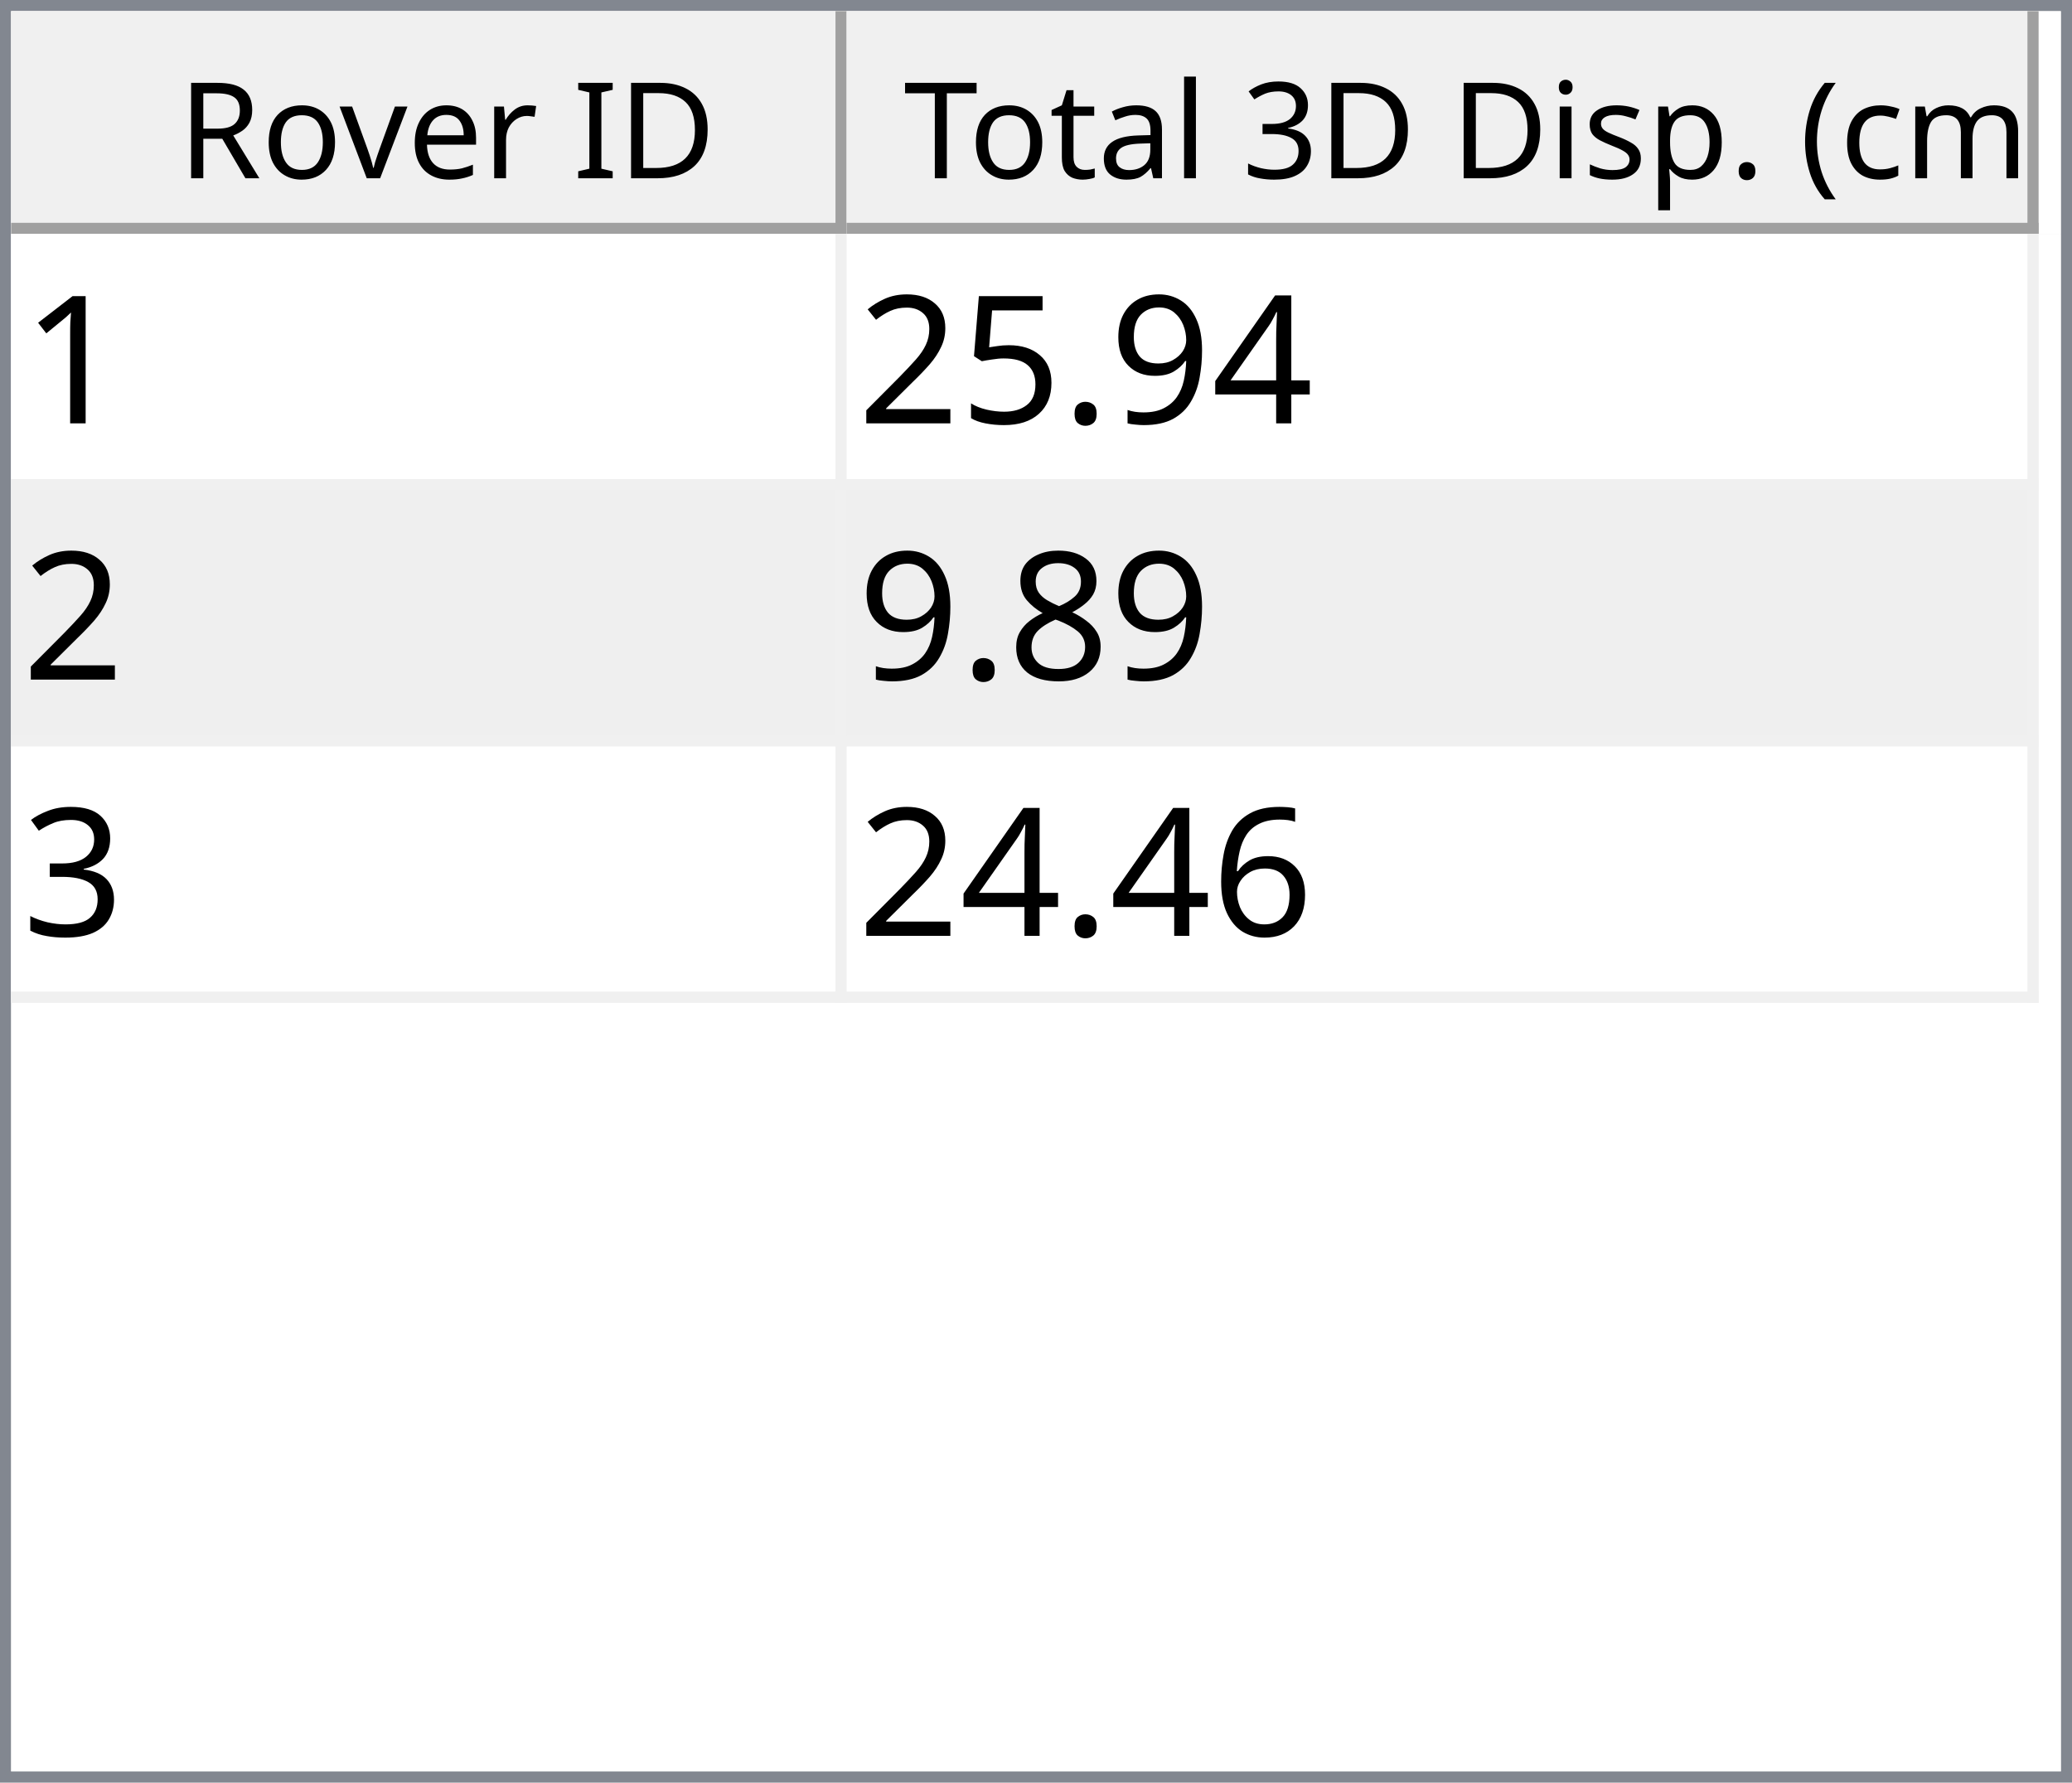
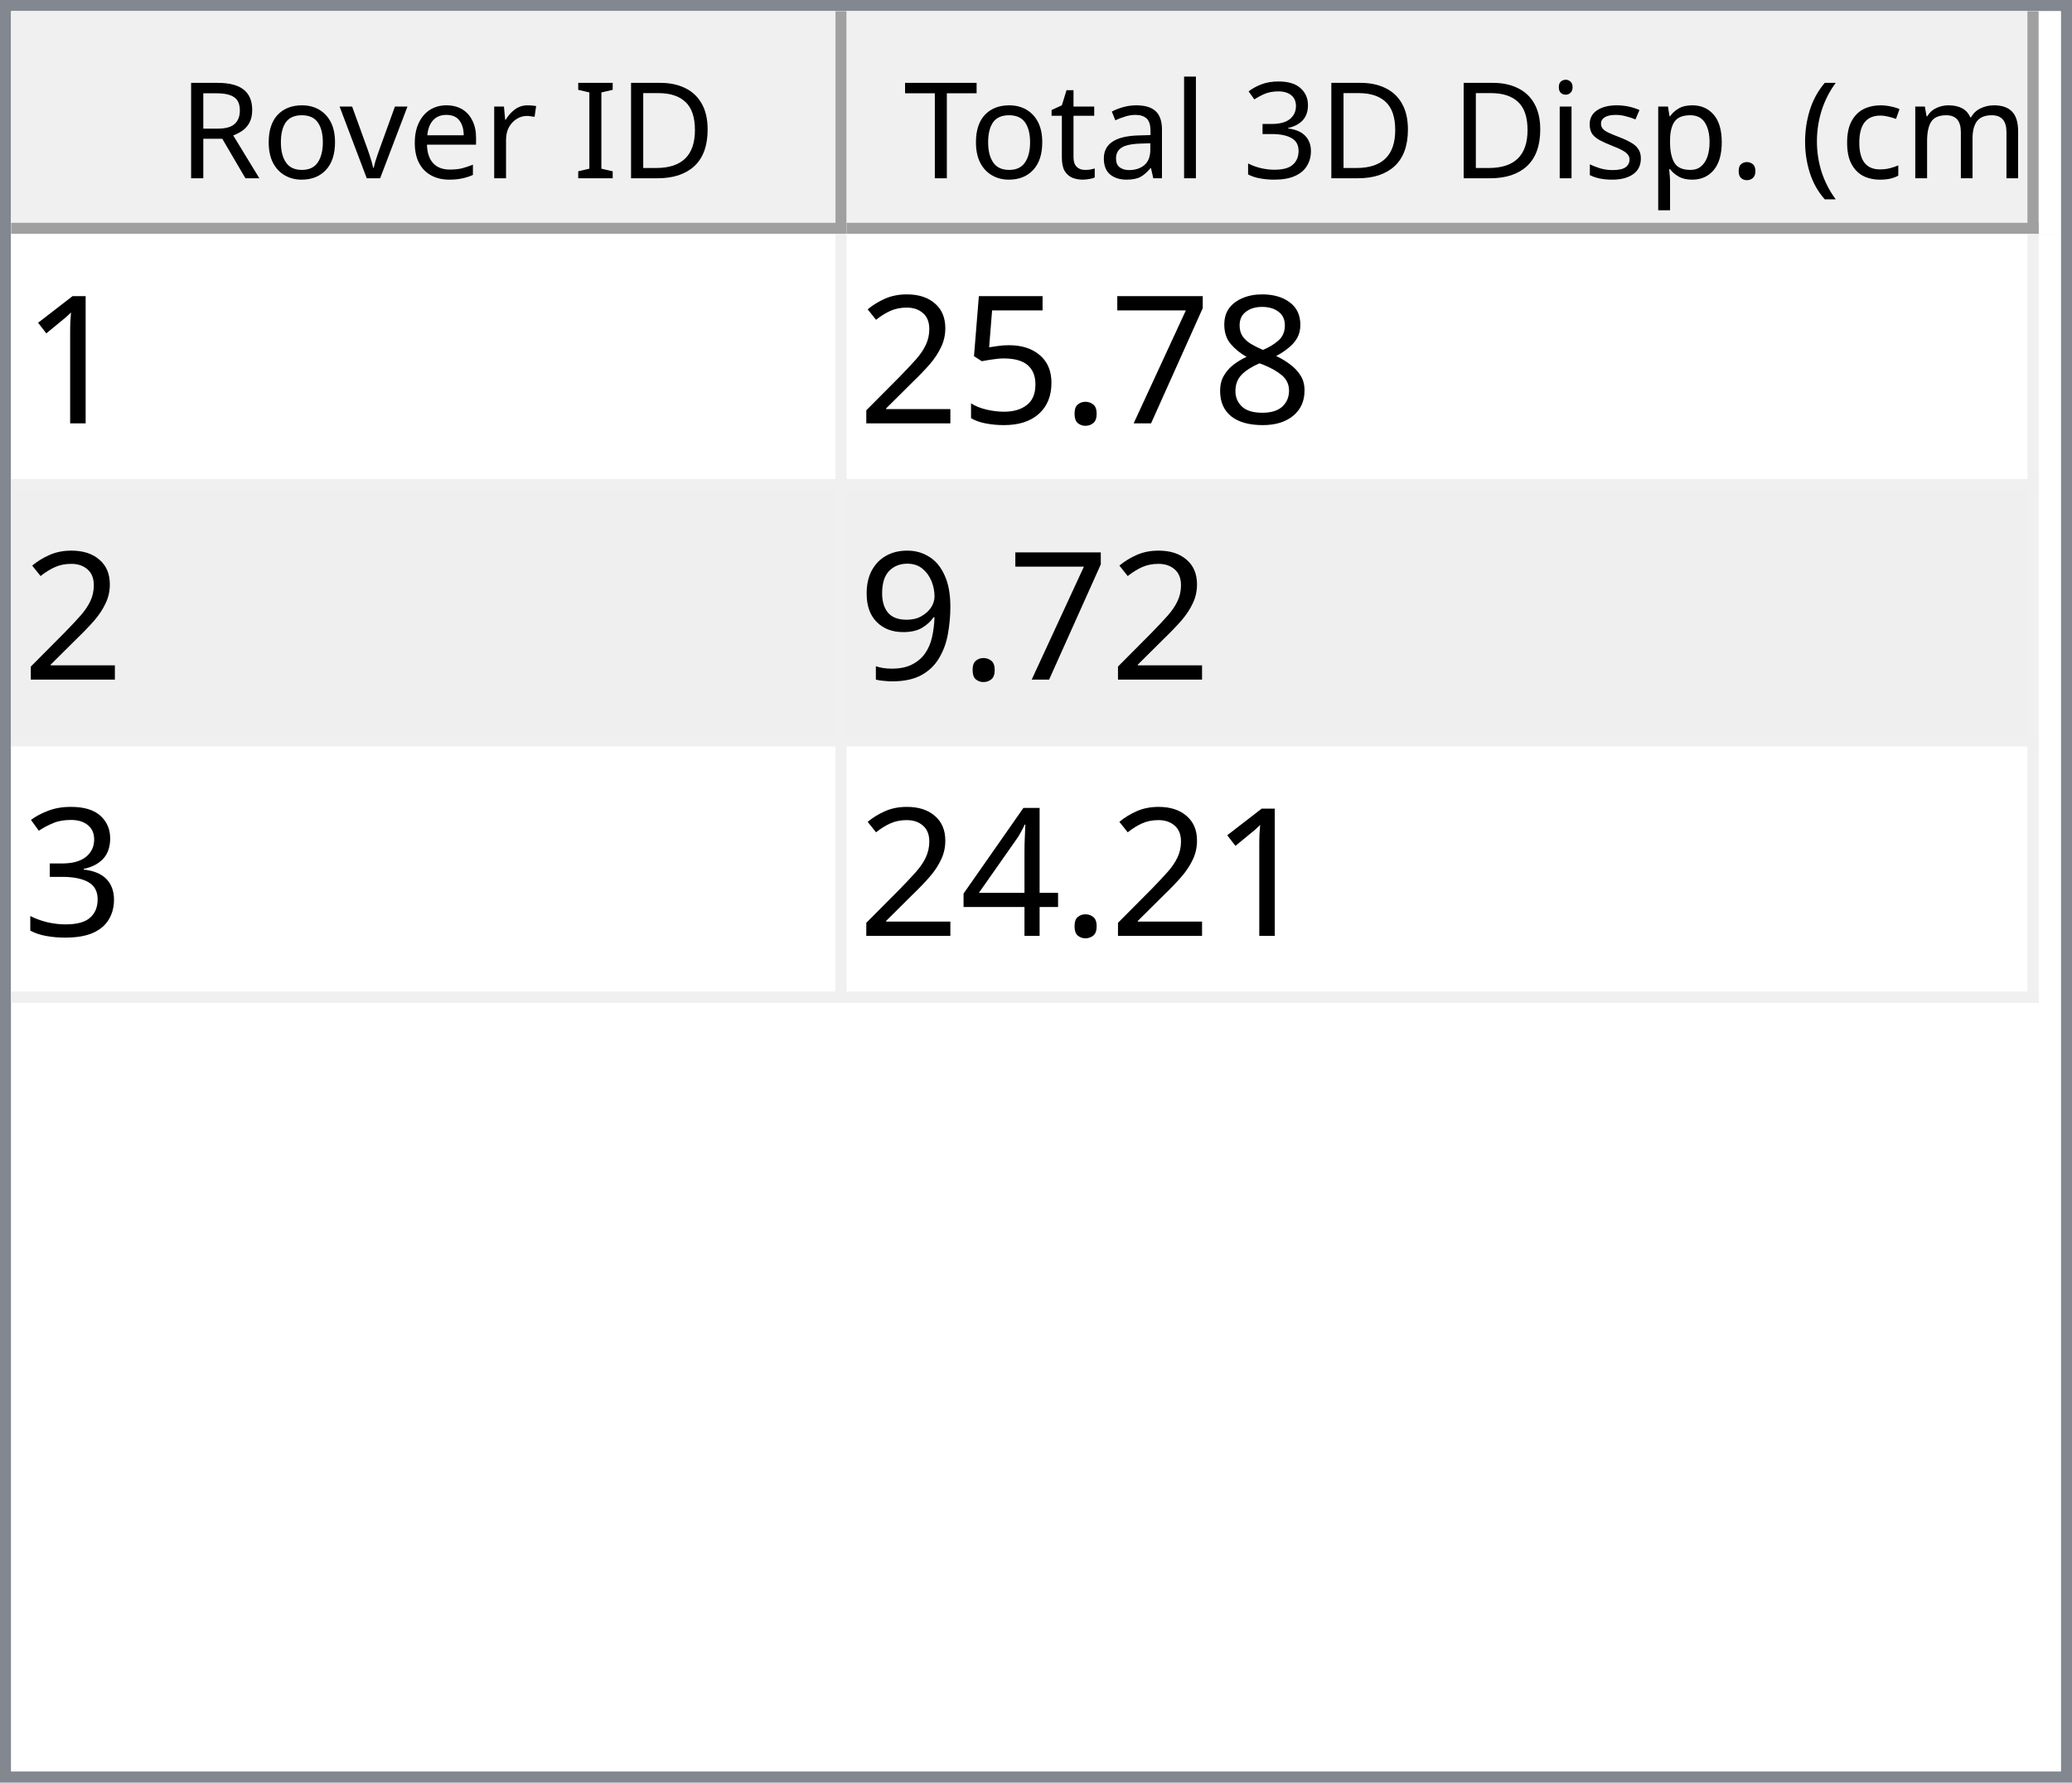
<svg xmlns="http://www.w3.org/2000/svg" style="fill-opacity:1; color-rendering:auto; color-interpolation:auto; text-rendering:auto; stroke:black; stroke-linecap:square; stroke-miterlimit:10; shape-rendering:auto; stroke-opacity:1; fill:black; stroke-dasharray:none; font-weight:normal; stroke-width:1; font-family:'Dialog'; font-style:normal; stroke-linejoin:miter; font-size:12px; stroke-dashoffset:0; image-rendering:auto;" width="186" height="160">
  <defs id="genericDefs" />
  <g>
    <defs id="defs1">
      <clipPath clipPathUnits="userSpaceOnUse" id="clipPath1">
        <path d="M0 0 L186 0 L186 160 L0 160 L0 0 Z" />
      </clipPath>
      <clipPath clipPathUnits="userSpaceOnUse" id="clipPath2">
        <path d="M0 0 L0 160 L186 160 L186 0 Z" />
      </clipPath>
      <clipPath clipPathUnits="userSpaceOnUse" id="clipPath3">
        <path d="M0 0 L0 20 L184 20 L184 0 Z" />
      </clipPath>
      <clipPath clipPathUnits="userSpaceOnUse" id="clipPath4">
        <path d="M0 0 L0 20 L75 20 L75 0 Z" />
      </clipPath>
      <clipPath clipPathUnits="userSpaceOnUse" id="clipPath5">
        <path d="M1 1 L1 19 L74 19 L74 1 Z" />
      </clipPath>
      <clipPath clipPathUnits="userSpaceOnUse" id="clipPath6">
        <path d="M0 0 L0 18 L73 18 L73 0 Z" />
      </clipPath>
      <clipPath clipPathUnits="userSpaceOnUse" id="clipPath7">
        <path d="M-0.5 -0.5 L-0.5 19.5 L74.5 19.5 L74.5 -0.5 Z" />
      </clipPath>
      <clipPath clipPathUnits="userSpaceOnUse" id="clipPath8">
        <path d="M0 0 L0 20 L107 20 L107 0 Z" />
      </clipPath>
      <clipPath clipPathUnits="userSpaceOnUse" id="clipPath9">
        <path d="M1 1 L1 19 L106 19 L106 1 Z" />
      </clipPath>
      <clipPath clipPathUnits="userSpaceOnUse" id="clipPath10">
        <path d="M0 0 L0 18 L105 18 L105 0 Z" />
      </clipPath>
      <clipPath clipPathUnits="userSpaceOnUse" id="clipPath11">
        <path d="M-0.5 -0.5 L-0.5 19.5 L106.5 19.5 L106.5 -0.5 Z" />
      </clipPath>
      <clipPath clipPathUnits="userSpaceOnUse" id="clipPath12">
        <path d="M0 0 L0 138 L184 138 L184 0 Z" />
      </clipPath>
      <clipPath clipPathUnits="userSpaceOnUse" id="clipPath13">
        <path d="M0 0 L0 69 L182 69 L182 0 Z" />
      </clipPath>
      <clipPath clipPathUnits="userSpaceOnUse" id="clipPath14">
        <path d="M-0.5 -0.5 L-0.5 68.5 L181.5 68.5 L181.5 -0.5 Z" />
      </clipPath>
      <clipPath clipPathUnits="userSpaceOnUse" id="clipPath15">
        <path d="M0 0 L0 22 L74 22 L74 0 Z" />
      </clipPath>
      <clipPath clipPathUnits="userSpaceOnUse" id="clipPath16">
        <path d="M0 0 L0 22 L106 22 L106 0 Z" />
      </clipPath>
      <font horiz-adv-x="64.551" id="font1">
        <font-face ascent="107.91" descent="25.098" units-per-em="100" style="font-style:normal; font-family:Segoe UI; font-weight:normal;" />
        <missing-glyph horiz-adv-x="64.551" d="M8.109 0 L8.109 68.266 L56.453 68.266 L56.453 0 L8.109 0 ZM15.328 7.234 L49.219 7.234 L49.219 61.031 L15.328 61.031 L15.328 7.234 Z" />
        <glyph unicode="D" horiz-adv-x="70.117" d="M9.188 0 L9.188 70.016 L28.516 70.016 Q65.531 70.016 65.531 35.891 Q65.531 19.672 55.25 9.836 Q44.969 0 27.734 0 L9.188 0 ZM17.391 62.594 L17.391 7.422 L27.828 7.422 Q41.609 7.422 49.273 14.797 Q56.938 22.172 56.938 35.688 Q56.938 62.594 28.328 62.594 L17.391 62.594 Z" />
        <glyph unicode="I" horiz-adv-x="26.611" d="M17.391 0 L9.188 0 L9.188 70.016 L17.391 70.016 L17.391 0 Z" />
        <glyph unicode=" " horiz-adv-x="27.393" d="" />
        <glyph unicode="r" horiz-adv-x="34.766" d="M34.188 41.891 Q32.078 43.5 28.125 43.5 Q23 43.5 19.555 38.672 Q16.109 33.844 16.109 25.484 L16.109 0 L8.109 0 L8.109 50 L16.109 50 L16.109 39.703 L16.312 39.703 Q18.016 44.969 21.531 47.922 Q25.047 50.875 29.391 50.875 Q32.516 50.875 34.188 50.203 L34.188 41.891 Z" />
        <glyph unicode="e" horiz-adv-x="52.295" d="M48.297 23 L12.984 23 Q13.188 14.656 17.484 10.109 Q21.781 5.562 29.297 5.562 Q37.75 5.562 44.828 11.141 L44.828 3.609 Q38.234 -1.172 27.391 -1.172 Q16.797 -1.172 10.742 5.641 Q4.688 12.453 4.688 24.812 Q4.688 36.469 11.305 43.82 Q17.922 51.172 27.734 51.172 Q37.547 51.172 42.922 44.828 Q48.297 38.484 48.297 27.203 L48.297 23 ZM40.094 29.781 Q40.047 36.719 36.75 40.578 Q33.453 44.438 27.594 44.438 Q21.922 44.438 17.969 40.383 Q14.016 36.328 13.094 29.781 L40.094 29.781 Z" />
        <glyph unicode="v" horiz-adv-x="47.9" d="M47.406 50 L27.484 0 L19.625 0 L0.688 50 L9.469 50 L22.172 13.672 Q23.578 9.672 23.922 6.688 L24.125 6.688 Q24.609 10.453 25.688 13.484 L38.969 50 L47.406 50 Z" />
        <glyph unicode="o" horiz-adv-x="58.594" d="M29 -1.172 Q17.922 -1.172 11.305 5.836 Q4.688 12.844 4.688 24.422 Q4.688 37.016 11.57 44.094 Q18.453 51.172 30.172 51.172 Q41.359 51.172 47.633 44.289 Q53.906 37.406 53.906 25.203 Q53.906 13.234 47.141 6.031 Q40.375 -1.172 29 -1.172 ZM29.594 44.438 Q21.875 44.438 17.383 39.188 Q12.891 33.938 12.891 24.703 Q12.891 15.828 17.43 10.695 Q21.969 5.562 29.594 5.562 Q37.359 5.562 41.531 10.594 Q45.703 15.625 45.703 24.906 Q45.703 34.281 41.531 39.359 Q37.359 44.438 29.594 44.438 Z" />
        <glyph unicode="R" horiz-adv-x="59.814" d="M59.375 0 L49.609 0 L37.891 19.625 Q36.281 22.359 34.766 24.289 Q33.25 26.219 31.664 27.438 Q30.078 28.656 28.25 29.219 Q26.422 29.781 24.125 29.781 L17.391 29.781 L17.391 0 L9.188 0 L9.188 70.016 L30.078 70.016 Q34.672 70.016 38.555 68.867 Q42.438 67.719 45.289 65.375 Q48.141 63.031 49.758 59.547 Q51.375 56.062 51.375 51.375 Q51.375 47.703 50.273 44.656 Q49.172 41.609 47.148 39.211 Q45.125 36.812 42.266 35.133 Q39.406 33.453 35.844 32.516 L35.844 32.328 Q37.594 31.547 38.891 30.547 Q40.188 29.547 41.359 28.18 Q42.531 26.812 43.68 25.078 Q44.828 23.344 46.234 21.047 L59.375 0 ZM17.391 62.594 L17.391 37.203 L28.516 37.203 Q31.594 37.203 34.203 38.133 Q36.812 39.062 38.719 40.797 Q40.625 42.531 41.703 45.047 Q42.781 47.562 42.781 50.688 Q42.781 56.297 39.141 59.445 Q35.5 62.594 28.609 62.594 L17.391 62.594 Z" />
        <glyph unicode=")" horiz-adv-x="30.176" d="M8.297 -15.922 L1.172 -15.922 Q16.406 2.344 16.406 26.812 Q16.406 51.469 1.078 70.016 L8.297 70.016 Q23.531 52.156 23.531 26.703 Q23.531 1.375 8.297 -15.922 Z" />
        <glyph unicode="m" horiz-adv-x="86.133" d="M79.109 0 L71.094 0 L71.094 28.719 Q71.094 37.016 68.531 40.727 Q65.969 44.438 59.906 44.438 Q54.781 44.438 51.195 39.75 Q47.609 35.062 47.609 28.516 L47.609 0 L39.594 0 L39.594 29.688 Q39.594 44.438 28.219 44.438 Q22.953 44.438 19.531 40.016 Q16.109 35.594 16.109 28.516 L16.109 0 L8.109 0 L8.109 50 L16.109 50 L16.109 42.094 L16.312 42.094 Q21.625 51.172 31.844 51.172 Q36.969 51.172 40.773 48.312 Q44.578 45.453 46 40.828 Q51.562 51.172 62.594 51.172 Q79.109 51.172 79.109 30.812 L79.109 0 Z" />
        <glyph unicode="c" horiz-adv-x="46.191" d="M42.188 2.297 Q36.422 -1.172 28.516 -1.172 Q17.828 -1.172 11.258 5.789 Q4.688 12.75 4.688 23.828 Q4.688 36.188 11.766 43.68 Q18.844 51.172 30.672 51.172 Q37.25 51.172 42.281 48.734 L42.281 40.531 Q36.719 44.438 30.375 44.438 Q22.703 44.438 17.797 38.945 Q12.891 33.453 12.891 24.516 Q12.891 15.719 17.508 10.641 Q22.125 5.562 29.891 5.562 Q36.422 5.562 42.188 9.906 L42.188 2.297 Z" />
        <glyph unicode="(" horiz-adv-x="30.176" d="M29.109 -15.922 L21.969 -15.922 Q6.844 1.375 6.844 26.703 Q6.844 52.156 21.969 70.016 L29.203 70.016 Q13.875 51.469 13.875 26.812 Q13.875 2.344 29.109 -15.922 Z" />
        <glyph unicode="." horiz-adv-x="21.68" d="M10.891 -1.078 Q8.641 -1.078 7.055 0.539 Q5.469 2.156 5.469 4.391 Q5.469 6.641 7.055 8.273 Q8.641 9.906 10.891 9.906 Q13.188 9.906 14.797 8.273 Q16.406 6.641 16.406 4.391 Q16.406 2.156 14.797 0.539 Q13.188 -1.078 10.891 -1.078 Z" />
        <glyph unicode="p" horiz-adv-x="58.789" d="M16.312 7.234 L16.109 7.234 L16.109 -23 L8.109 -23 L8.109 50 L16.109 50 L16.109 41.219 L16.312 41.219 Q22.219 51.172 33.594 51.172 Q43.266 51.172 48.688 44.461 Q54.109 37.75 54.109 26.469 Q54.109 13.922 48 6.375 Q41.891 -1.172 31.297 -1.172 Q21.578 -1.172 16.312 7.234 ZM16.109 27.391 L16.109 20.406 Q16.109 14.203 20.141 9.883 Q24.172 5.562 30.375 5.562 Q37.641 5.562 41.773 11.133 Q45.906 16.703 45.906 26.609 Q45.906 34.969 42.047 39.703 Q38.188 44.438 31.594 44.438 Q24.609 44.438 20.359 39.578 Q16.109 34.719 16.109 27.391 Z" />
        <glyph unicode="s" horiz-adv-x="42.432" d="M5.078 1.812 L5.078 10.406 Q11.625 5.562 19.484 5.562 Q30.031 5.562 30.031 12.594 Q30.031 14.594 29.125 15.992 Q28.219 17.391 26.68 18.461 Q25.141 19.531 23.07 20.383 Q21 21.234 18.609 22.172 Q15.281 23.484 12.766 24.828 Q10.25 26.172 8.57 27.859 Q6.891 29.547 6.031 31.695 Q5.172 33.844 5.172 36.719 Q5.172 40.234 6.789 42.945 Q8.406 45.656 11.086 47.484 Q13.766 49.312 17.211 50.242 Q20.656 51.172 24.312 51.172 Q30.812 51.172 35.938 48.922 L35.938 40.828 Q30.422 44.438 23.25 44.438 Q21 44.438 19.195 43.922 Q17.391 43.406 16.094 42.477 Q14.797 41.547 14.086 40.258 Q13.375 38.969 13.375 37.406 Q13.375 35.453 14.086 34.133 Q14.797 32.812 16.164 31.789 Q17.531 30.766 19.484 29.938 Q21.438 29.109 23.922 28.125 Q27.25 26.859 29.883 25.516 Q32.516 24.172 34.375 22.484 Q36.234 20.797 37.234 18.602 Q38.234 16.406 38.234 13.375 Q38.234 9.672 36.602 6.938 Q34.969 4.203 32.234 2.398 Q29.5 0.594 25.93 -0.289 Q22.359 -1.172 18.453 -1.172 Q10.75 -1.172 5.078 1.812 Z" />
        <glyph unicode="i" horiz-adv-x="24.219" d="M12.203 62.703 Q10.062 62.703 8.547 64.164 Q7.031 65.625 7.031 67.875 Q7.031 70.125 8.547 71.609 Q10.062 73.094 12.203 73.094 Q14.406 73.094 15.945 71.609 Q17.484 70.125 17.484 67.875 Q17.484 65.719 15.945 64.211 Q14.406 62.703 12.203 62.703 ZM16.109 0 L8.109 0 L8.109 50 L16.109 50 L16.109 0 Z" />
        <glyph unicode="3" horiz-adv-x="53.906" d="M46.531 19.828 Q46.531 15.094 44.75 11.211 Q42.969 7.328 39.719 4.57 Q36.469 1.812 31.93 0.297 Q27.391 -1.219 21.922 -1.219 Q11.922 -1.219 6 2.594 L6 11.188 Q13.094 5.609 22.219 5.609 Q25.875 5.609 28.828 6.539 Q31.781 7.469 33.906 9.227 Q36.031 10.984 37.18 13.477 Q38.328 15.969 38.328 19.094 Q38.328 32.812 18.797 32.812 L12.984 32.812 L12.984 39.594 L18.5 39.594 Q35.797 39.594 35.797 52.484 Q35.797 64.406 22.609 64.406 Q15.188 64.406 8.688 59.422 L8.688 67.188 Q15.375 71.188 24.609 71.188 Q29 71.188 32.57 69.969 Q36.141 68.75 38.68 66.555 Q41.219 64.359 42.609 61.281 Q44 58.203 44 54.5 Q44 40.672 30.031 36.719 L30.031 36.531 Q33.594 36.141 36.625 34.797 Q39.656 33.453 41.852 31.305 Q44.047 29.156 45.289 26.25 Q46.531 23.344 46.531 19.828 Z" />
        <glyph unicode="l" horiz-adv-x="24.219" d="M16.109 0 L8.109 0 L8.109 74.031 L16.109 74.031 L16.109 0 Z" />
        <glyph unicode="a" horiz-adv-x="50.879" d="M43.891 0 L35.891 0 L35.891 7.812 L35.688 7.812 Q30.469 -1.172 20.312 -1.172 Q12.844 -1.172 8.617 2.781 Q4.391 6.734 4.391 13.281 Q4.391 27.297 20.906 29.594 L35.891 31.688 Q35.891 44.438 25.594 44.438 Q16.547 44.438 9.281 38.281 L9.281 46.484 Q16.656 51.172 26.266 51.172 Q43.891 51.172 43.891 32.516 L43.891 0 ZM35.891 25.297 L23.828 23.641 Q18.266 22.859 15.43 20.875 Q12.594 18.891 12.594 13.875 Q12.594 10.203 15.211 7.883 Q17.828 5.562 22.172 5.562 Q28.125 5.562 32.008 9.742 Q35.891 13.922 35.891 20.312 L35.891 25.297 Z" />
        <glyph unicode="t" horiz-adv-x="33.887" d="M31.297 0.484 Q28.469 -1.078 23.828 -1.078 Q10.688 -1.078 10.688 13.578 L10.688 43.172 L2.094 43.172 L2.094 50 L10.688 50 L10.688 62.203 L18.703 64.797 L18.703 50 L31.297 50 L31.297 43.172 L18.703 43.172 L18.703 14.984 Q18.703 9.969 20.414 7.82 Q22.125 5.672 26.078 5.672 Q29.109 5.672 31.297 7.328 L31.297 0.484 Z" />
        <glyph unicode="T" horiz-adv-x="52.393" d="M50.594 62.594 L30.375 62.594 L30.375 0 L22.172 0 L22.172 62.594 L2 62.594 L2 70.016 L50.594 70.016 L50.594 62.594 Z" />
      </font>
      <font horiz-adv-x="75.0" id="font2">
        <font-face ascent="100.537" descent="21.973" units-per-em="100" style="font-style:normal; font-family:sans-serif; font-weight:normal;" />
        <missing-glyph horiz-adv-x="75.0" d="M12.5 0 L12.5 62.5 L62.5 62.5 L62.5 0 L12.5 0 ZM14.062 1.562 L60.938 1.562 L60.938 60.938 L14.062 60.938 L14.062 1.562 Z" />
        <glyph unicode="1" horiz-adv-x="55.615" d="M37.25 0 L28.469 0 L28.469 56 Q25.297 52.984 20.141 49.953 Q14.984 46.922 10.891 45.406 L10.891 53.906 Q18.266 57.375 23.781 62.305 Q29.297 67.234 31.594 71.875 L37.25 71.875 L37.25 0 Z" />
-         <glyph unicode="4" horiz-adv-x="55.615" d="M32.328 0 L32.328 17.141 L1.266 17.141 L1.266 25.203 L33.938 71.578 L41.109 71.578 L41.109 25.203 L50.781 25.203 L50.781 17.141 L41.109 17.141 L41.109 0 L32.328 0 ZM32.328 25.203 L32.328 57.469 L9.906 25.203 L32.328 25.203 Z" />
-         <glyph unicode="9" horiz-adv-x="55.615" d="M5.469 16.547 L13.922 17.328 Q14.984 11.375 18.016 8.688 Q21.047 6 25.781 6 Q29.828 6 32.883 7.859 Q35.938 9.719 37.891 12.82 Q39.844 15.922 41.164 21.195 Q42.484 26.469 42.484 31.938 Q42.484 32.516 42.438 33.688 Q39.797 29.5 35.234 26.883 Q30.672 24.266 25.344 24.266 Q16.453 24.266 10.305 30.711 Q4.156 37.156 4.156 47.703 Q4.156 58.594 10.578 65.234 Q17 71.875 26.656 71.875 Q33.641 71.875 39.43 68.117 Q45.219 64.359 48.219 57.398 Q51.219 50.438 51.219 37.25 Q51.219 23.531 48.242 15.406 Q45.266 7.281 39.383 3.031 Q33.5 -1.219 25.594 -1.219 Q17.188 -1.219 11.867 3.445 Q6.547 8.109 5.469 16.547 ZM41.453 48.141 Q41.453 55.719 37.43 60.156 Q33.406 64.594 27.734 64.594 Q21.875 64.594 17.531 59.812 Q13.188 55.031 13.188 47.406 Q13.188 40.578 17.312 36.305 Q21.438 32.031 27.484 32.031 Q33.594 32.031 37.523 36.305 Q41.453 40.578 41.453 48.141 Z" />
+         <glyph unicode="8" horiz-adv-x="55.615" d="M17.672 38.812 Q12.203 40.828 9.57 44.539 Q6.938 48.25 6.938 53.422 Q6.938 61.234 12.555 66.555 Q18.172 71.875 27.484 71.875 Q36.859 71.875 42.578 66.43 Q48.297 60.984 48.297 53.172 Q48.297 48.188 45.68 44.508 Q43.062 40.828 37.75 38.812 Q44.344 36.672 47.781 31.883 Q51.219 27.094 51.219 20.453 Q51.219 11.281 44.727 5.031 Q38.234 -1.219 27.641 -1.219 Q17.047 -1.219 10.547 5.055 Q4.047 11.328 4.047 20.703 Q4.047 27.688 7.594 32.398 Q11.141 37.109 17.672 38.812 ZM15.922 53.719 Q15.922 48.641 19.195 45.414 Q22.469 42.188 27.688 42.188 Q32.766 42.188 36.016 45.383 Q39.266 48.578 39.266 53.219 Q39.266 58.062 35.914 61.359 Q32.562 64.656 27.594 64.656 Q22.562 64.656 19.242 61.43 Q15.922 58.203 15.922 53.719 ZM13.094 20.656 Q13.094 16.891 14.875 13.375 Q16.656 9.859 20.172 7.93 Q23.688 6 27.734 6 Q34.031 6 38.133 10.055 Q42.234 14.109 42.234 20.359 Q42.234 26.703 38.016 30.859 Q33.797 35.016 27.438 35.016 Q21.234 35.016 17.164 30.914 Q13.094 26.812 13.094 20.656 Z" />
+         <glyph unicode="7" horiz-adv-x="55.615" d="M4.734 62.203 L4.734 70.656 L51.078 70.656 L51.078 63.812 Q44.234 56.547 37.523 44.484 Q30.812 32.422 27.156 19.672 Q24.516 10.688 23.781 0 L14.75 0 Q14.891 8.453 18.062 20.414 Q21.234 32.375 27.172 43.484 Q33.109 54.594 39.797 62.203 L4.734 62.203 Z" />
        <glyph unicode="." horiz-adv-x="27.783" d="M9.078 0 L9.078 10.016 L19.094 10.016 L19.094 0 L9.078 0 Z" />
        <glyph unicode="5" horiz-adv-x="55.615" d="M4.156 18.75 L13.375 19.531 Q14.406 12.797 18.141 9.398 Q21.875 6 27.156 6 Q33.5 6 37.891 10.789 Q42.281 15.578 42.281 23.484 Q42.281 31 38.062 35.352 Q33.844 39.703 27 39.703 Q22.75 39.703 19.336 37.773 Q15.922 35.844 13.969 32.766 L5.719 33.844 L12.641 70.609 L48.25 70.609 L48.25 62.203 L19.672 62.203 L15.828 42.969 Q22.266 47.469 29.344 47.469 Q38.719 47.469 45.164 40.969 Q51.609 34.469 51.609 24.266 Q51.609 14.547 45.953 7.469 Q39.062 -1.219 27.156 -1.219 Q17.391 -1.219 11.211 4.25 Q5.031 9.719 4.156 18.75 Z" />
        <glyph unicode="2" horiz-adv-x="55.615" d="M50.344 8.453 L50.344 0 L3.031 0 Q2.938 3.172 4.047 6.109 Q5.859 10.938 9.836 15.625 Q13.812 20.312 21.344 26.469 Q33.016 36.031 37.117 41.625 Q41.219 47.219 41.219 52.203 Q41.219 57.422 37.477 61.008 Q33.734 64.594 27.734 64.594 Q21.391 64.594 17.578 60.789 Q13.766 56.984 13.719 50.25 L4.688 51.172 Q5.609 61.281 11.664 66.578 Q17.719 71.875 27.938 71.875 Q38.234 71.875 44.242 66.164 Q50.25 60.453 50.25 52 Q50.25 47.703 48.492 43.555 Q46.734 39.406 42.656 34.812 Q38.578 30.219 29.109 22.219 Q21.188 15.578 18.945 13.211 Q16.703 10.844 15.234 8.453 L50.344 8.453 Z" />
-         <glyph unicode="8" horiz-adv-x="55.615" d="M17.672 38.812 Q12.203 40.828 9.57 44.539 Q6.938 48.25 6.938 53.422 Q6.938 61.234 12.555 66.555 Q18.172 71.875 27.484 71.875 Q36.859 71.875 42.578 66.43 Q48.297 60.984 48.297 53.172 Q48.297 48.188 45.68 44.508 Q43.062 40.828 37.75 38.812 Q44.344 36.672 47.781 31.883 Q51.219 27.094 51.219 20.453 Q51.219 11.281 44.727 5.031 Q38.234 -1.219 27.641 -1.219 Q17.047 -1.219 10.547 5.055 Q4.047 11.328 4.047 20.703 Q4.047 27.688 7.594 32.398 Q11.141 37.109 17.672 38.812 ZM15.922 53.719 Q15.922 48.641 19.195 45.414 Q22.469 42.188 27.688 42.188 Q32.766 42.188 36.016 45.383 Q39.266 48.578 39.266 53.219 Q39.266 58.062 35.914 61.359 Q32.562 64.656 27.594 64.656 Q22.562 64.656 19.242 61.43 Q15.922 58.203 15.922 53.719 ZM13.094 20.656 Q13.094 16.891 14.875 13.375 Q16.656 9.859 20.172 7.93 Q23.688 6 27.734 6 Q34.031 6 38.133 10.055 Q42.234 14.109 42.234 20.359 Q42.234 26.703 38.016 30.859 Q33.797 35.016 27.438 35.016 Q21.234 35.016 17.164 30.914 Q13.094 26.812 13.094 20.656 Z" />
+         <glyph unicode="9" horiz-adv-x="55.615" d="M5.469 16.547 L13.922 17.328 Q14.984 11.375 18.016 8.688 Q21.047 6 25.781 6 Q29.828 6 32.883 7.859 Q35.938 9.719 37.891 12.82 Q39.844 15.922 41.164 21.195 Q42.484 26.469 42.484 31.938 Q42.484 32.516 42.438 33.688 Q39.797 29.5 35.234 26.883 Q30.672 24.266 25.344 24.266 Q16.453 24.266 10.305 30.711 Q4.156 37.156 4.156 47.703 Q4.156 58.594 10.578 65.234 Q17 71.875 26.656 71.875 Q33.641 71.875 39.43 68.117 Q45.219 64.359 48.219 57.398 Q51.219 50.438 51.219 37.25 Q51.219 23.531 48.242 15.406 Q45.266 7.281 39.383 3.031 Q33.5 -1.219 25.594 -1.219 Q17.188 -1.219 11.867 3.445 Q6.547 8.109 5.469 16.547 ZM41.453 48.141 Q41.453 55.719 37.43 60.156 Q33.406 64.594 27.734 64.594 Q21.875 64.594 17.531 59.812 Q13.188 55.031 13.188 47.406 Q13.188 40.578 17.312 36.305 Q21.438 32.031 27.484 32.031 Q33.594 32.031 37.523 36.305 Q41.453 40.578 41.453 48.141 Z" />
        <glyph unicode="3" horiz-adv-x="55.615" d="M4.203 18.891 L12.984 20.062 Q14.5 12.594 18.141 9.297 Q21.781 6 27 6 Q33.203 6 37.477 10.297 Q41.75 14.594 41.75 20.953 Q41.75 27 37.797 30.93 Q33.844 34.859 27.734 34.859 Q25.25 34.859 21.531 33.891 L22.516 41.609 Q23.391 41.5 23.922 41.5 Q29.547 41.5 34.039 44.43 Q38.531 47.359 38.531 53.469 Q38.531 58.297 35.258 61.477 Q31.984 64.656 26.812 64.656 Q21.688 64.656 18.266 61.43 Q14.844 58.203 13.875 51.766 L5.078 53.328 Q6.688 62.156 12.398 67.016 Q18.109 71.875 26.609 71.875 Q32.469 71.875 37.398 69.359 Q42.328 66.844 44.945 62.5 Q47.562 58.156 47.562 53.266 Q47.562 48.641 45.07 44.828 Q42.578 41.016 37.703 38.766 Q44.047 37.312 47.562 32.695 Q51.078 28.078 51.078 21.141 Q51.078 11.766 44.242 5.25 Q37.406 -1.266 26.953 -1.266 Q17.531 -1.266 11.305 4.352 Q5.078 9.969 4.203 18.891 Z" />
-         <glyph unicode="6" horiz-adv-x="55.615" d="M49.75 54.047 L41.016 53.375 Q39.844 58.547 37.703 60.891 Q34.125 64.656 28.906 64.656 Q24.703 64.656 21.531 62.312 Q17.391 59.281 14.992 53.469 Q12.594 47.656 12.5 36.922 Q15.672 41.75 20.266 44.094 Q24.859 46.438 29.891 46.438 Q38.672 46.438 44.852 39.969 Q51.031 33.5 51.031 23.25 Q51.031 16.5 48.125 10.719 Q45.219 4.938 40.141 1.859 Q35.062 -1.219 28.609 -1.219 Q17.625 -1.219 10.695 6.859 Q3.766 14.938 3.766 33.5 Q3.766 54.25 11.422 63.672 Q18.109 71.875 29.438 71.875 Q37.891 71.875 43.289 67.141 Q48.688 62.406 49.75 54.047 ZM13.875 23.188 Q13.875 18.656 15.797 14.508 Q17.719 10.359 21.188 8.18 Q24.656 6 28.469 6 Q34.031 6 38.039 10.492 Q42.047 14.984 42.047 22.703 Q42.047 30.125 38.086 34.398 Q34.125 38.672 28.125 38.672 Q22.172 38.672 18.023 34.398 Q13.875 30.125 13.875 23.188 Z" />
+         <glyph unicode="4" horiz-adv-x="55.615" d="M32.328 0 L32.328 17.141 L1.266 17.141 L1.266 25.203 L33.938 71.578 L41.109 71.578 L41.109 25.203 L50.781 25.203 L50.781 17.141 L41.109 17.141 L41.109 0 L32.328 0 ZM32.328 25.203 L32.328 57.469 L9.906 25.203 L32.328 25.203 Z" />
      </font>
    </defs>
    <g style="fill:white; stroke:white;">
      <rect x="0" y="0" width="186" style="clip-path:url(#clipPath1); stroke:none;" height="160" />
    </g>
    <g style="fill:white; text-rendering:optimizeSpeed; color-rendering:optimizeSpeed; image-rendering:optimizeSpeed; shape-rendering:crispEdges; stroke:white; color-interpolation:sRGB;">
      <rect x="0" width="186" height="160" y="0" style="stroke:none;" />
      <path style="stroke:none;" d="M0 160 L186 160 L186 0 L0 0 Z" />
    </g>
    <g style="fill:rgb(240,240,240); font-family:'Segoe UI'; stroke:rgb(240,240,240);">
      <rect x="0" y="0" width="186" style="clip-path:url(#clipPath2); stroke:none;" height="160" />
    </g>
    <g style="fill:rgb(130,135,144); font-family:'Segoe UI'; stroke:rgb(130,135,144);">
      <path d="M0 0 L186 0 L186 160 L0 160 L0 0 ZM1 1 L185 1 L185 159 L1 159 L1 1 Z" style="fill-rule:evenodd; clip-path:url(#clipPath2); stroke:none;" />
    </g>
    <g style="fill:white; font-family:'Segoe UI'; stroke:white;" transform="translate(1,1)">
      <rect x="0" y="0" width="184" style="clip-path:url(#clipPath3); stroke:none;" height="20" />
    </g>
    <g style="fill:rgb(240,240,240); font-family:'Segoe UI'; stroke:rgb(240,240,240);" transform="translate(1,1)">
      <rect x="0" y="0" width="75" style="clip-path:url(#clipPath4); stroke:none;" height="20" />
    </g>
    <g style="font-family:'Segoe UI';" transform="translate(2,2)">
      <text x="14" xml:space="preserve" y="14" style="clip-path:url(#clipPath6); stroke:none;">Rover ID</text>
    </g>
    <g style="fill:rgb(160,160,160); font-family:'Segoe UI'; stroke:rgb(160,160,160); stroke-linejoin:bevel;" transform="translate(1.5,1.5)">
      <line x1="74" x2="74" y1="0" style="fill:none; clip-path:url(#clipPath7);" y2="19" />
    </g>
    <g style="fill:rgb(160,160,160); font-family:'Segoe UI'; stroke:rgb(160,160,160); stroke-linejoin:bevel;" transform="matrix(1,0,0,1,1,1) translate(0.5,0.5)">
      <line x1="0" x2="74" y1="19" style="fill:none; clip-path:url(#clipPath7);" y2="19" />
    </g>
    <g style="fill:rgb(240,240,240); font-family:'Segoe UI'; stroke:rgb(240,240,240);" transform="translate(76,1)">
      <rect x="0" y="0" width="107" style="clip-path:url(#clipPath8); stroke:none;" height="20" />
    </g>
    <g style="font-family:'Segoe UI';" transform="translate(77,2)">
      <text x="1" xml:space="preserve" y="14" style="clip-path:url(#clipPath10); stroke:none;"> Total 3D Disp. (cm)</text>
    </g>
    <g style="fill:rgb(160,160,160); font-family:'Segoe UI'; stroke:rgb(160,160,160); stroke-linejoin:bevel;" transform="translate(76.5,1.5)">
      <line x1="106" x2="106" y1="0" style="fill:none; clip-path:url(#clipPath11);" y2="19" />
    </g>
    <g style="fill:rgb(160,160,160); font-family:'Segoe UI'; stroke:rgb(160,160,160); stroke-linejoin:bevel;" transform="matrix(1,0,0,1,76,1) translate(0.5,0.5)">
      <line x1="0" x2="106" y1="19" style="fill:none; clip-path:url(#clipPath11);" y2="19" />
    </g>
    <g style="fill:white; font-family:'Segoe UI'; stroke:white;" transform="translate(1,21)">
      <rect x="0" y="0" width="184" style="clip-path:url(#clipPath12); stroke:none;" height="138" />
    </g>
    <g style="fill:rgb(240,240,240); font-size:16px; font-family:sans-serif; stroke:rgb(240,240,240);" transform="translate(1,21)">
      <rect x="0" y="0" width="182" style="clip-path:url(#clipPath13); stroke:none;" height="69" />
      <line transform="translate(0.5,0.5)" x1="0" x2="181" y1="22" style="clip-path:url(#clipPath14); fill:none; stroke-linejoin:bevel;" y2="22" />
    </g>
    <g transform="matrix(1,0,0,1,1,21) translate(0.5,0.5)" style="fill:rgb(240,240,240); font-size:16px; font-family:sans-serif; stroke:rgb(240,240,240); stroke-linejoin:bevel;">
      <line x1="0" x2="181" y1="45" style="fill:none; clip-path:url(#clipPath14);" y2="45" />
    </g>
    <g transform="matrix(1,0,0,1,1,21) translate(0.5,0.5)" style="fill:rgb(240,240,240); font-size:16px; font-family:sans-serif; stroke:rgb(240,240,240); stroke-linejoin:bevel;">
      <line x1="0" x2="181" y1="68" style="fill:none; clip-path:url(#clipPath14);" y2="68" />
    </g>
    <g transform="matrix(1,0,0,1,1,21) translate(0.5,0.5)" style="fill:rgb(240,240,240); font-size:16px; font-family:sans-serif; stroke:rgb(240,240,240); stroke-linejoin:bevel;">
      <line x1="74" x2="74" y1="0" style="fill:none; clip-path:url(#clipPath14);" y2="68" />
    </g>
    <g transform="matrix(1,0,0,1,1,21) translate(0.5,0.5)" style="fill:rgb(240,240,240); font-size:16px; font-family:sans-serif; stroke:rgb(240,240,240); stroke-linejoin:bevel;">
      <line x1="181" x2="181" y1="0" style="fill:none; clip-path:url(#clipPath14);" y2="68" />
    </g>
    <g style="fill:white; font-size:16px; font-family:sans-serif; stroke:white;" transform="matrix(1,0,0,1,1,21)">
      <rect x="0" y="0" width="74" style="clip-path:url(#clipPath15); stroke:none;" height="22" />
      <text x="1" y="17" style="fill:black; clip-path:url(#clipPath15); stroke:none;" xml:space="preserve">1</text>
    </g>
    <g style="fill:white; font-size:16px; font-family:sans-serif; stroke:white;" transform="matrix(1,0,0,1,1,21) translate(75,0)">
      <rect x="0" y="0" width="106" style="clip-path:url(#clipPath16); stroke:none;" height="22" />
-       <text x="1" y="17" style="fill:black; clip-path:url(#clipPath16); stroke:none;" xml:space="preserve">25.94</text>
+       <text x="1" y="17" style="fill:black; clip-path:url(#clipPath16); stroke:none;" xml:space="preserve">25.78</text>
    </g>
    <g style="fill:rgb(239,239,239); font-size:16px; font-family:sans-serif; stroke:rgb(239,239,239);" transform="matrix(1,0,0,1,1,21) translate(0,23)">
      <rect x="0" y="0" width="74" style="clip-path:url(#clipPath15); stroke:none;" height="22" />
      <text x="1" y="17" style="fill:black; clip-path:url(#clipPath15); stroke:none;" xml:space="preserve">2</text>
    </g>
    <g style="fill:rgb(239,239,239); font-size:16px; font-family:sans-serif; stroke:rgb(239,239,239);" transform="matrix(1,0,0,1,1,21) translate(75,23)">
      <rect x="0" y="0" width="106" style="clip-path:url(#clipPath16); stroke:none;" height="22" />
-       <text x="1" y="17" style="fill:black; clip-path:url(#clipPath16); stroke:none;" xml:space="preserve">9.89</text>
+       <text x="1" y="17" style="fill:black; clip-path:url(#clipPath16); stroke:none;" xml:space="preserve">9.72</text>
    </g>
    <g style="fill:white; font-size:16px; font-family:sans-serif; stroke:white;" transform="matrix(1,0,0,1,1,21) translate(0,46)">
      <rect x="0" y="0" width="74" style="clip-path:url(#clipPath15); stroke:none;" height="22" />
      <text x="1" y="17" style="fill:black; clip-path:url(#clipPath15); stroke:none;" xml:space="preserve">3</text>
    </g>
    <g style="fill:white; font-size:16px; font-family:sans-serif; stroke:white;" transform="matrix(1,0,0,1,1,21) translate(75,46)">
      <rect x="0" y="0" width="106" style="clip-path:url(#clipPath16); stroke:none;" height="22" />
-       <text x="1" y="17" style="fill:black; clip-path:url(#clipPath16); stroke:none;" xml:space="preserve">24.46</text>
+       <text x="1" y="17" style="fill:black; clip-path:url(#clipPath16); stroke:none;" xml:space="preserve">24.21</text>
    </g>
  </g>
</svg>
